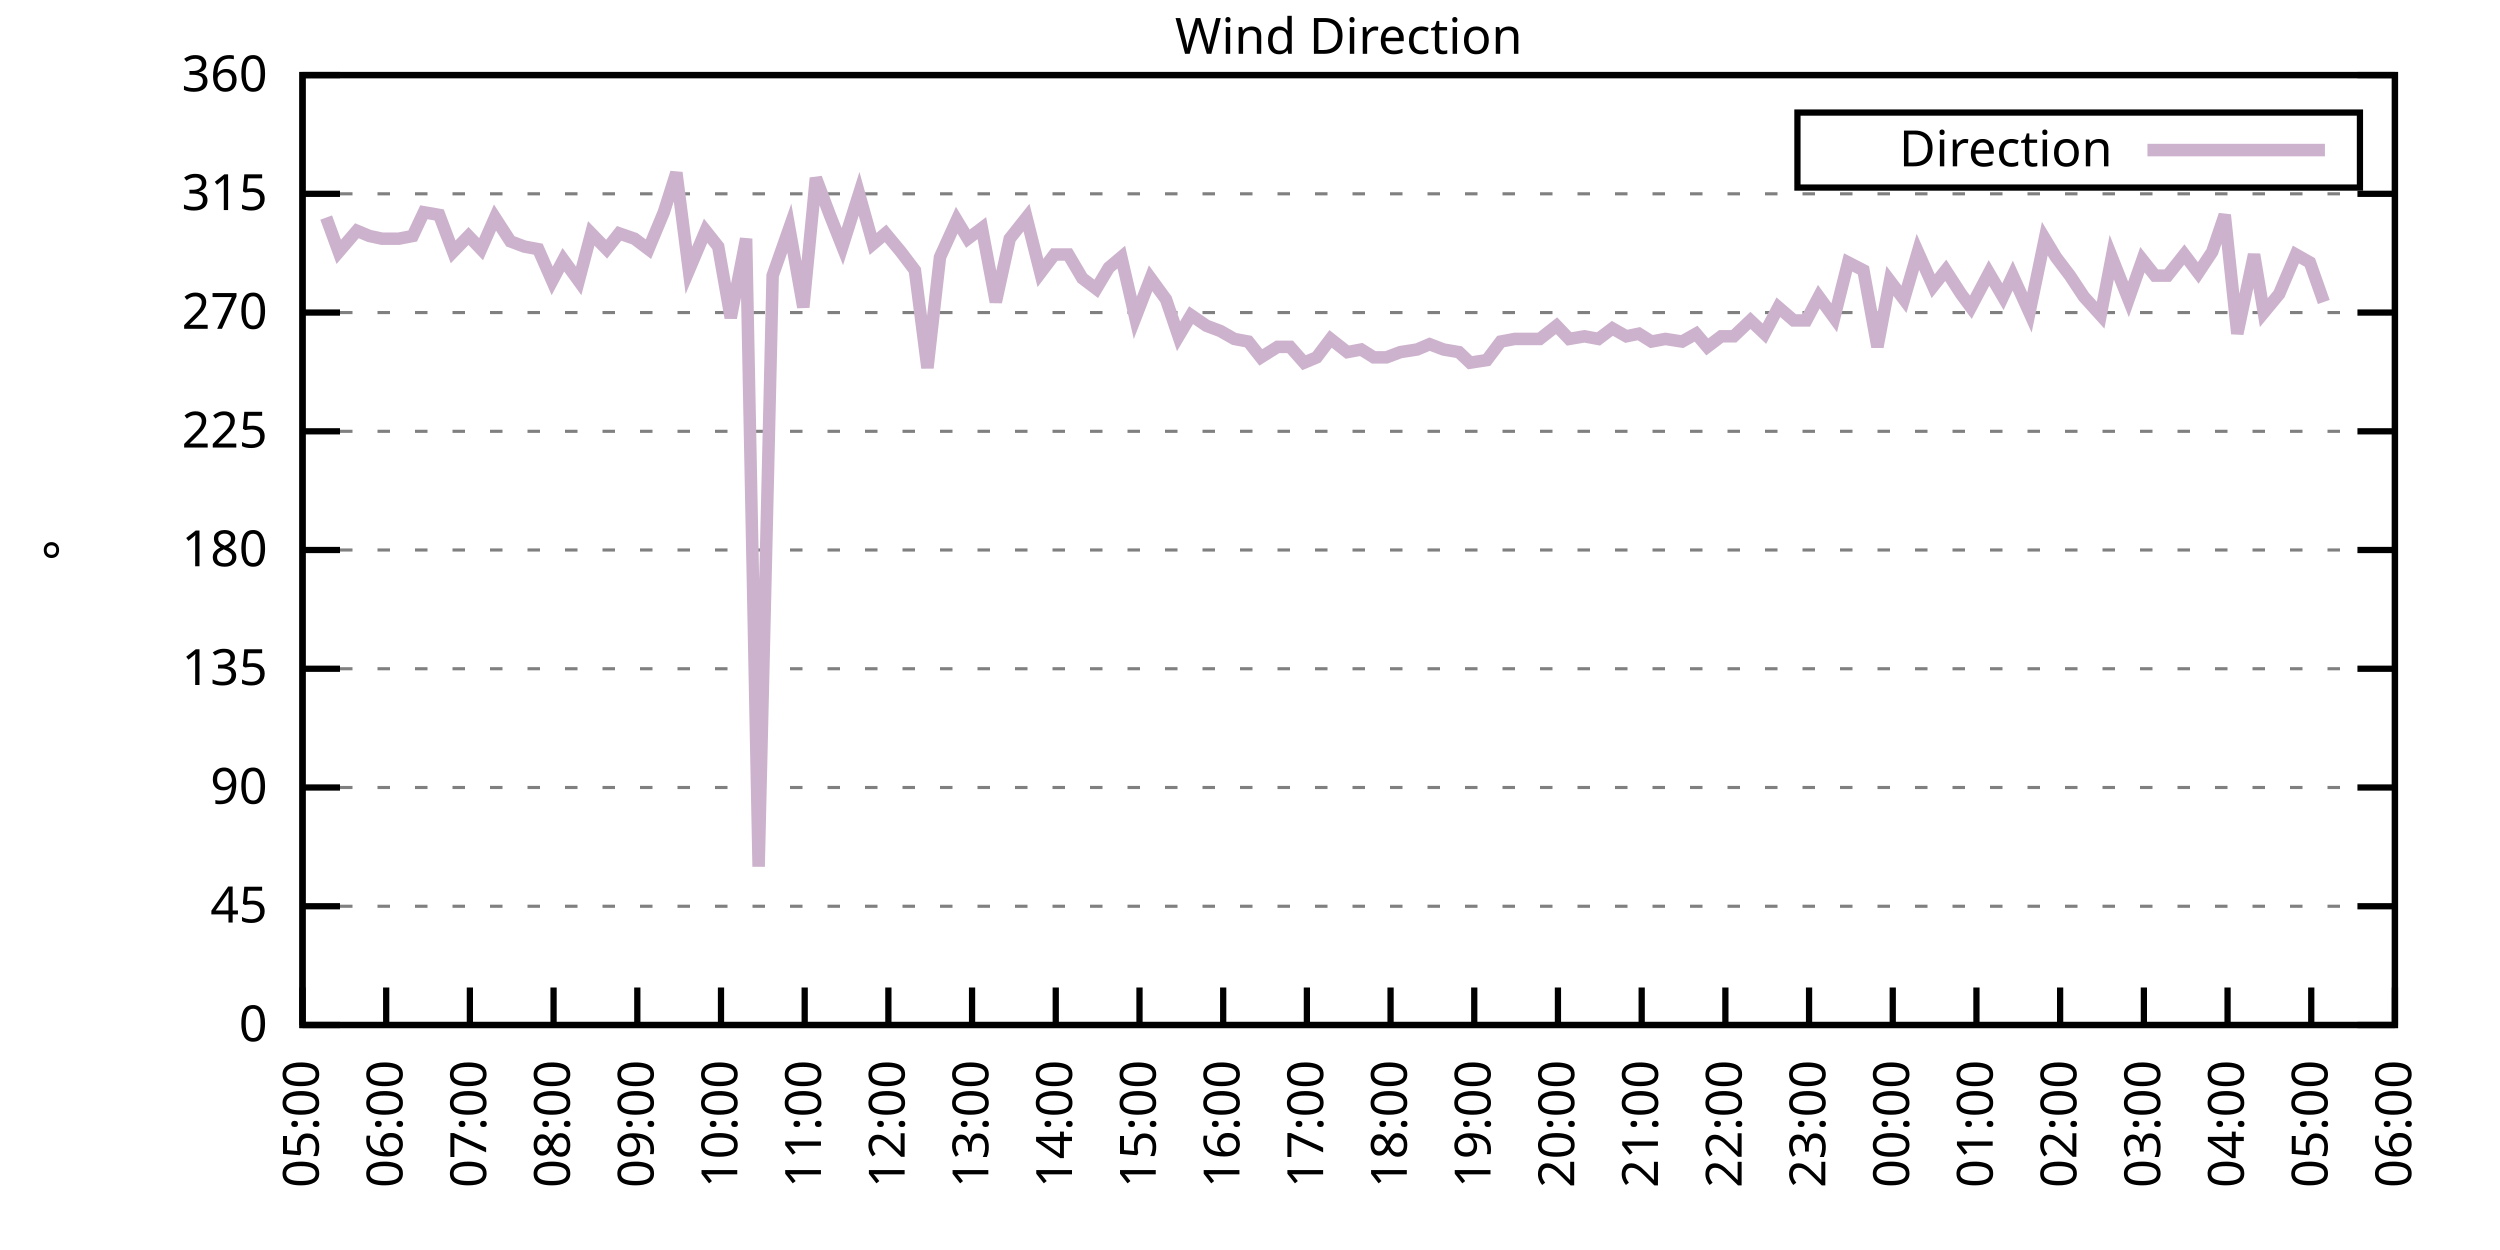
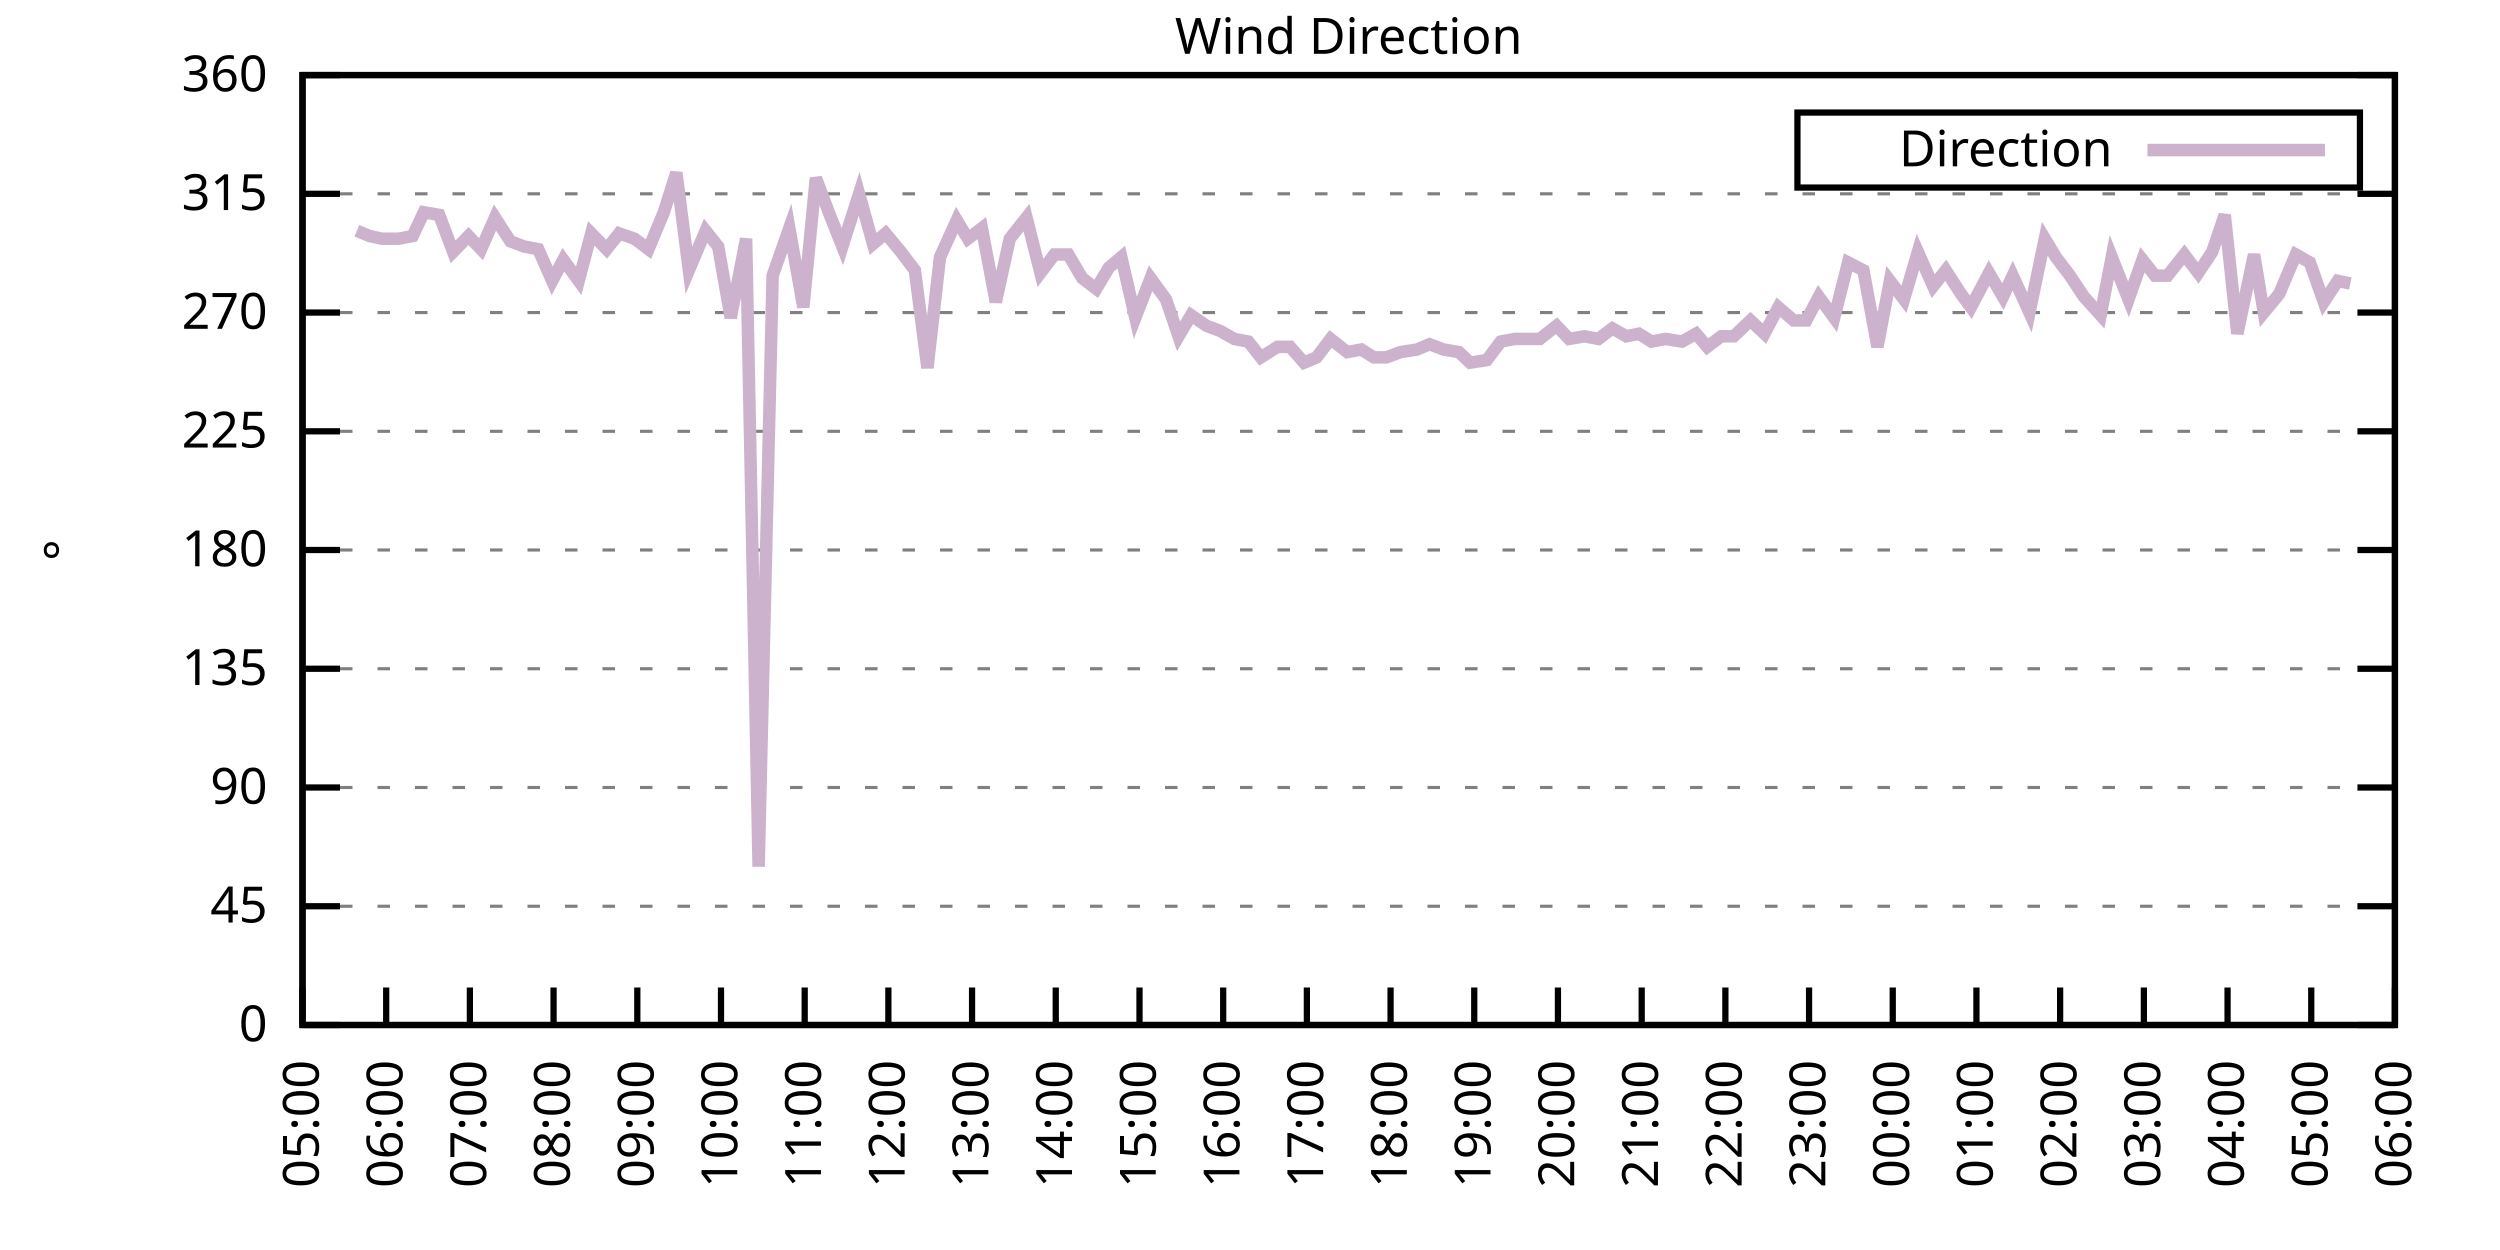
<svg xmlns="http://www.w3.org/2000/svg" xmlns:xlink="http://www.w3.org/1999/xlink" width="400" height="200" viewBox="0 0 400 200">
  <g id="gnuplot_canvas">
    <rect x="0" y="0" width="400" height="200" fill="none" />
    <defs>
      <circle id="gpDot" r="0.5" stroke-width="0.5" stroke="currentColor" />
      <path id="gpPt0" stroke-width="0.333" stroke="currentColor" d="M-1,0 h2 M0,-1 v2" />
      <path id="gpPt1" stroke-width="0.333" stroke="currentColor" d="M-1,-1 L1,1 M1,-1 L-1,1" />
      <path id="gpPt2" stroke-width="0.333" stroke="currentColor" d="M-1,0 L1,0 M0,-1 L0,1 M-1,-1 L1,1 M-1,1 L1,-1" />
      <rect id="gpPt3" stroke-width="0.333" stroke="currentColor" x="-1" y="-1" width="2" height="2" />
      <rect id="gpPt4" stroke-width="0.333" stroke="currentColor" fill="currentColor" x="-1" y="-1" width="2" height="2" />
      <circle id="gpPt5" stroke-width="0.333" stroke="currentColor" cx="0" cy="0" r="1" />
      <use xlink:href="#gpPt5" id="gpPt6" fill="currentColor" stroke="none" />
      <path id="gpPt7" stroke-width="0.333" stroke="currentColor" d="M0,-1.33 L-1.33,0.67 L1.33,0.67 z" />
      <use xlink:href="#gpPt7" id="gpPt8" fill="currentColor" stroke="none" />
      <use xlink:href="#gpPt7" id="gpPt9" stroke="currentColor" transform="rotate(180)" />
      <use xlink:href="#gpPt9" id="gpPt10" fill="currentColor" stroke="none" />
      <use xlink:href="#gpPt3" id="gpPt11" stroke="currentColor" transform="rotate(45)" />
      <use xlink:href="#gpPt11" id="gpPt12" fill="currentColor" stroke="none" />
      <path id="gpPt13" stroke-width="0.333" stroke="currentColor" d="M0,1.330 L1.265,0.411 L0.782,-1.067 L-0.782,-1.076 L-1.265,0.411 z" />
      <use xlink:href="#gpPt13" id="gpPt14" fill="currentColor" stroke="none" />
      <filter id="textbox" filterUnits="objectBoundingBox" x="0" y="0" height="1" width="1">
        <feFlood flood-color="white" flood-opacity="1" result="bgnd" />
        <feComposite in="SourceGraphic" in2="bgnd" operator="atop" />
      </filter>
      <filter id="greybox" filterUnits="objectBoundingBox" x="0" y="0" height="1" width="1">
        <feFlood flood-color="lightgrey" flood-opacity="1" result="grey" />
        <feComposite in="SourceGraphic" in2="grey" operator="atop" />
      </filter>
    </defs>
    <g fill="none" color="white" stroke="currentColor" stroke-width="1.00" stroke-linecap="butt" stroke-linejoin="miter">
</g>
    <g fill="none" color="black" stroke="currentColor" stroke-width="1.00" stroke-linecap="butt" stroke-linejoin="miter">
      <g stroke="none" shape-rendering="crispEdges">
        <polygon fill="rgb(255, 255, 255)" points="48.40,164.00 383.18,164.00 383.18,12.02 48.40,12.02 " />
      </g>
    </g>
    <g fill="none" color="black" stroke="currentColor" stroke-width="1.00" stroke-linecap="butt" stroke-linejoin="miter">
</g>
    <g fill="none" color="black" stroke="black" stroke-width="0.50" stroke-linecap="butt" stroke-linejoin="miter">
</g>
    <g fill="none" color="gray" stroke="currentColor" stroke-width="0.50" stroke-linecap="butt" stroke-linejoin="miter">
      <path stroke="gray" stroke-dasharray="2,4" class="gridline" d="M48.40,164.00 L383.19,164.00  " />
    </g>
    <g fill="none" color="gray" stroke="gray" stroke-width="1.00" stroke-linecap="butt" stroke-linejoin="miter">
</g>
    <g fill="none" color="black" stroke="currentColor" stroke-width="1.00" stroke-linecap="butt" stroke-linejoin="miter">
      <path stroke="black" d="M48.40,164.00 L54.40,164.00 M383.19,164.00 L377.19,164.00  " />
      <g transform="translate(42.80,166.60)" stroke="none" fill="black" font-family="Sans" font-size="8.00" text-anchor="end">
        <text>
          <tspan font-family="Sans"> 0</tspan>
        </text>
      </g>
    </g>
    <g fill="none" color="black" stroke="currentColor" stroke-width="1.00" stroke-linecap="butt" stroke-linejoin="miter">
</g>
    <g fill="none" color="black" stroke="black" stroke-width="0.50" stroke-linecap="butt" stroke-linejoin="miter">
</g>
    <g fill="none" color="gray" stroke="currentColor" stroke-width="0.50" stroke-linecap="butt" stroke-linejoin="miter">
      <path stroke="gray" stroke-dasharray="2,4" class="gridline" d="M48.40,145.00 L383.19,145.00  " />
    </g>
    <g fill="none" color="gray" stroke="gray" stroke-width="1.00" stroke-linecap="butt" stroke-linejoin="miter">
</g>
    <g fill="none" color="black" stroke="currentColor" stroke-width="1.00" stroke-linecap="butt" stroke-linejoin="miter">
      <path stroke="black" d="M48.40,145.00 L54.40,145.00 M383.19,145.00 L377.19,145.00  " />
      <g transform="translate(42.80,147.60)" stroke="none" fill="black" font-family="Sans" font-size="8.00" text-anchor="end">
        <text>
          <tspan font-family="Sans"> 45</tspan>
        </text>
      </g>
    </g>
    <g fill="none" color="black" stroke="currentColor" stroke-width="1.00" stroke-linecap="butt" stroke-linejoin="miter">
</g>
    <g fill="none" color="black" stroke="black" stroke-width="0.50" stroke-linecap="butt" stroke-linejoin="miter">
</g>
    <g fill="none" color="gray" stroke="currentColor" stroke-width="0.50" stroke-linecap="butt" stroke-linejoin="miter">
      <path stroke="gray" stroke-dasharray="2,4" class="gridline" d="M48.40,126.00 L383.19,126.00  " />
    </g>
    <g fill="none" color="gray" stroke="gray" stroke-width="1.00" stroke-linecap="butt" stroke-linejoin="miter">
</g>
    <g fill="none" color="black" stroke="currentColor" stroke-width="1.00" stroke-linecap="butt" stroke-linejoin="miter">
      <path stroke="black" d="M48.40,126.00 L54.40,126.00 M383.19,126.00 L377.19,126.00  " />
      <g transform="translate(42.80,128.60)" stroke="none" fill="black" font-family="Sans" font-size="8.00" text-anchor="end">
        <text>
          <tspan font-family="Sans"> 90</tspan>
        </text>
      </g>
    </g>
    <g fill="none" color="black" stroke="currentColor" stroke-width="1.00" stroke-linecap="butt" stroke-linejoin="miter">
</g>
    <g fill="none" color="black" stroke="black" stroke-width="0.50" stroke-linecap="butt" stroke-linejoin="miter">
</g>
    <g fill="none" color="gray" stroke="currentColor" stroke-width="0.50" stroke-linecap="butt" stroke-linejoin="miter">
      <path stroke="gray" stroke-dasharray="2,4" class="gridline" d="M48.40,107.00 L383.19,107.00  " />
    </g>
    <g fill="none" color="gray" stroke="gray" stroke-width="1.00" stroke-linecap="butt" stroke-linejoin="miter">
</g>
    <g fill="none" color="black" stroke="currentColor" stroke-width="1.00" stroke-linecap="butt" stroke-linejoin="miter">
      <path stroke="black" d="M48.40,107.00 L54.40,107.00 M383.19,107.00 L377.19,107.00  " />
      <g transform="translate(42.80,109.60)" stroke="none" fill="black" font-family="Sans" font-size="8.00" text-anchor="end">
        <text>
          <tspan font-family="Sans"> 135</tspan>
        </text>
      </g>
    </g>
    <g fill="none" color="black" stroke="currentColor" stroke-width="1.00" stroke-linecap="butt" stroke-linejoin="miter">
</g>
    <g fill="none" color="black" stroke="black" stroke-width="0.50" stroke-linecap="butt" stroke-linejoin="miter">
</g>
    <g fill="none" color="gray" stroke="currentColor" stroke-width="0.50" stroke-linecap="butt" stroke-linejoin="miter">
      <path stroke="gray" stroke-dasharray="2,4" class="gridline" d="M48.40,88.00 L383.19,88.00  " />
    </g>
    <g fill="none" color="gray" stroke="gray" stroke-width="1.00" stroke-linecap="butt" stroke-linejoin="miter">
</g>
    <g fill="none" color="black" stroke="currentColor" stroke-width="1.00" stroke-linecap="butt" stroke-linejoin="miter">
      <path stroke="black" d="M48.40,88.00 L54.40,88.00 M383.19,88.00 L377.19,88.00  " />
      <g transform="translate(42.80,90.60)" stroke="none" fill="black" font-family="Sans" font-size="8.00" text-anchor="end">
        <text>
          <tspan font-family="Sans"> 180</tspan>
        </text>
      </g>
    </g>
    <g fill="none" color="black" stroke="currentColor" stroke-width="1.00" stroke-linecap="butt" stroke-linejoin="miter">
</g>
    <g fill="none" color="black" stroke="black" stroke-width="0.50" stroke-linecap="butt" stroke-linejoin="miter">
</g>
    <g fill="none" color="gray" stroke="currentColor" stroke-width="0.50" stroke-linecap="butt" stroke-linejoin="miter">
      <path stroke="gray" stroke-dasharray="2,4" class="gridline" d="M48.40,69.01 L383.19,69.01  " />
    </g>
    <g fill="none" color="gray" stroke="gray" stroke-width="1.00" stroke-linecap="butt" stroke-linejoin="miter">
</g>
    <g fill="none" color="black" stroke="currentColor" stroke-width="1.00" stroke-linecap="butt" stroke-linejoin="miter">
      <path stroke="black" d="M48.40,69.01 L54.40,69.01 M383.19,69.01 L377.19,69.01  " />
      <g transform="translate(42.80,71.61)" stroke="none" fill="black" font-family="Sans" font-size="8.00" text-anchor="end">
        <text>
          <tspan font-family="Sans"> 225</tspan>
        </text>
      </g>
    </g>
    <g fill="none" color="black" stroke="currentColor" stroke-width="1.00" stroke-linecap="butt" stroke-linejoin="miter">
</g>
    <g fill="none" color="black" stroke="black" stroke-width="0.50" stroke-linecap="butt" stroke-linejoin="miter">
</g>
    <g fill="none" color="gray" stroke="currentColor" stroke-width="0.50" stroke-linecap="butt" stroke-linejoin="miter">
      <path stroke="gray" stroke-dasharray="2,4" class="gridline" d="M48.40,50.01 L383.19,50.01  " />
    </g>
    <g fill="none" color="gray" stroke="gray" stroke-width="1.00" stroke-linecap="butt" stroke-linejoin="miter">
</g>
    <g fill="none" color="black" stroke="currentColor" stroke-width="1.00" stroke-linecap="butt" stroke-linejoin="miter">
      <path stroke="black" d="M48.40,50.01 L54.40,50.01 M383.19,50.01 L377.19,50.01  " />
      <g transform="translate(42.80,52.61)" stroke="none" fill="black" font-family="Sans" font-size="8.00" text-anchor="end">
        <text>
          <tspan font-family="Sans"> 270</tspan>
        </text>
      </g>
    </g>
    <g fill="none" color="black" stroke="currentColor" stroke-width="1.00" stroke-linecap="butt" stroke-linejoin="miter">
</g>
    <g fill="none" color="black" stroke="black" stroke-width="0.50" stroke-linecap="butt" stroke-linejoin="miter">
</g>
    <g fill="none" color="gray" stroke="currentColor" stroke-width="0.50" stroke-linecap="butt" stroke-linejoin="miter">
      <path stroke="gray" stroke-dasharray="2,4" class="gridline" d="M48.40,31.01 L383.19,31.01  " />
    </g>
    <g fill="none" color="gray" stroke="gray" stroke-width="1.00" stroke-linecap="butt" stroke-linejoin="miter">
</g>
    <g fill="none" color="black" stroke="currentColor" stroke-width="1.00" stroke-linecap="butt" stroke-linejoin="miter">
      <path stroke="black" d="M48.40,31.01 L54.40,31.01 M383.19,31.01 L377.19,31.01  " />
      <g transform="translate(42.80,33.61)" stroke="none" fill="black" font-family="Sans" font-size="8.00" text-anchor="end">
        <text>
          <tspan font-family="Sans"> 315</tspan>
        </text>
      </g>
    </g>
    <g fill="none" color="black" stroke="currentColor" stroke-width="1.00" stroke-linecap="butt" stroke-linejoin="miter">
</g>
    <g fill="none" color="black" stroke="black" stroke-width="0.50" stroke-linecap="butt" stroke-linejoin="miter">
</g>
    <g fill="none" color="gray" stroke="currentColor" stroke-width="0.50" stroke-linecap="butt" stroke-linejoin="miter">
      <path stroke="gray" stroke-dasharray="2,4" class="gridline" d="M48.40,12.01 L383.19,12.01  " />
    </g>
    <g fill="none" color="gray" stroke="gray" stroke-width="1.00" stroke-linecap="butt" stroke-linejoin="miter">
</g>
    <g fill="none" color="black" stroke="currentColor" stroke-width="1.00" stroke-linecap="butt" stroke-linejoin="miter">
      <path stroke="black" d="M48.40,12.01 L54.40,12.01 M383.19,12.01 L377.19,12.01  " />
      <g transform="translate(42.80,14.61)" stroke="none" fill="black" font-family="Sans" font-size="8.00" text-anchor="end">
        <text>
          <tspan font-family="Sans"> 360</tspan>
        </text>
      </g>
    </g>
    <g fill="none" color="black" stroke="currentColor" stroke-width="1.00" stroke-linecap="butt" stroke-linejoin="miter">
      <path stroke="black" d="M48.40,164.00 L48.40,158.00  " />
      <g transform="translate(51.00,169.60) rotate(270.00)" stroke="none" fill="black" font-family="Sans" font-size="8.00" text-anchor="end">
        <text>
          <tspan font-family="Sans">05:00</tspan>
        </text>
      </g>
    </g>
    <g fill="none" color="black" stroke="currentColor" stroke-width="1.00" stroke-linecap="butt" stroke-linejoin="miter">
      <path stroke="black" d="M61.79,164.00 L61.79,158.00  " />
      <g transform="translate(64.39,169.60) rotate(270.00)" stroke="none" fill="black" font-family="Sans" font-size="8.00" text-anchor="end">
        <text>
          <tspan font-family="Sans">06:00</tspan>
        </text>
      </g>
    </g>
    <g fill="none" color="black" stroke="currentColor" stroke-width="1.00" stroke-linecap="butt" stroke-linejoin="miter">
      <path stroke="black" d="M75.18,164.00 L75.18,158.00  " />
      <g transform="translate(77.78,169.60) rotate(270.00)" stroke="none" fill="black" font-family="Sans" font-size="8.00" text-anchor="end">
        <text>
          <tspan font-family="Sans">07:00</tspan>
        </text>
      </g>
    </g>
    <g fill="none" color="black" stroke="currentColor" stroke-width="1.00" stroke-linecap="butt" stroke-linejoin="miter">
      <path stroke="black" d="M88.57,164.00 L88.57,158.00  " />
      <g transform="translate(91.17,169.60) rotate(270.00)" stroke="none" fill="black" font-family="Sans" font-size="8.00" text-anchor="end">
        <text>
          <tspan font-family="Sans">08:00</tspan>
        </text>
      </g>
    </g>
    <g fill="none" color="black" stroke="currentColor" stroke-width="1.00" stroke-linecap="butt" stroke-linejoin="miter">
      <path stroke="black" d="M101.97,164.00 L101.97,158.00  " />
      <g transform="translate(104.57,169.60) rotate(270.00)" stroke="none" fill="black" font-family="Sans" font-size="8.00" text-anchor="end">
        <text>
          <tspan font-family="Sans">09:00</tspan>
        </text>
      </g>
    </g>
    <g fill="none" color="black" stroke="currentColor" stroke-width="1.00" stroke-linecap="butt" stroke-linejoin="miter">
      <path stroke="black" d="M115.36,164.00 L115.36,158.00  " />
      <g transform="translate(117.96,169.60) rotate(270.00)" stroke="none" fill="black" font-family="Sans" font-size="8.00" text-anchor="end">
        <text>
          <tspan font-family="Sans">10:00</tspan>
        </text>
      </g>
    </g>
    <g fill="none" color="black" stroke="currentColor" stroke-width="1.00" stroke-linecap="butt" stroke-linejoin="miter">
      <path stroke="black" d="M128.75,164.00 L128.75,158.00  " />
      <g transform="translate(131.35,169.60) rotate(270.00)" stroke="none" fill="black" font-family="Sans" font-size="8.00" text-anchor="end">
        <text>
          <tspan font-family="Sans">11:00</tspan>
        </text>
      </g>
    </g>
    <g fill="none" color="black" stroke="currentColor" stroke-width="1.00" stroke-linecap="butt" stroke-linejoin="miter">
      <path stroke="black" d="M142.14,164.00 L142.14,158.00  " />
      <g transform="translate(144.74,169.60) rotate(270.00)" stroke="none" fill="black" font-family="Sans" font-size="8.00" text-anchor="end">
        <text>
          <tspan font-family="Sans">12:00</tspan>
        </text>
      </g>
    </g>
    <g fill="none" color="black" stroke="currentColor" stroke-width="1.00" stroke-linecap="butt" stroke-linejoin="miter">
      <path stroke="black" d="M155.53,164.00 L155.53,158.00  " />
      <g transform="translate(158.13,169.60) rotate(270.00)" stroke="none" fill="black" font-family="Sans" font-size="8.00" text-anchor="end">
        <text>
          <tspan font-family="Sans">13:00</tspan>
        </text>
      </g>
    </g>
    <g fill="none" color="black" stroke="currentColor" stroke-width="1.00" stroke-linecap="butt" stroke-linejoin="miter">
      <path stroke="black" d="M168.92,164.00 L168.92,158.00  " />
      <g transform="translate(171.52,169.60) rotate(270.00)" stroke="none" fill="black" font-family="Sans" font-size="8.00" text-anchor="end">
        <text>
          <tspan font-family="Sans">14:00</tspan>
        </text>
      </g>
    </g>
    <g fill="none" color="black" stroke="currentColor" stroke-width="1.00" stroke-linecap="butt" stroke-linejoin="miter">
      <path stroke="black" d="M182.32,164.00 L182.32,158.00  " />
      <g transform="translate(184.92,169.60) rotate(270.00)" stroke="none" fill="black" font-family="Sans" font-size="8.00" text-anchor="end">
        <text>
          <tspan font-family="Sans">15:00</tspan>
        </text>
      </g>
    </g>
    <g fill="none" color="black" stroke="currentColor" stroke-width="1.00" stroke-linecap="butt" stroke-linejoin="miter">
      <path stroke="black" d="M195.71,164.00 L195.71,158.00  " />
      <g transform="translate(198.31,169.60) rotate(270.00)" stroke="none" fill="black" font-family="Sans" font-size="8.00" text-anchor="end">
        <text>
          <tspan font-family="Sans">16:00</tspan>
        </text>
      </g>
    </g>
    <g fill="none" color="black" stroke="currentColor" stroke-width="1.00" stroke-linecap="butt" stroke-linejoin="miter">
      <path stroke="black" d="M209.10,164.00 L209.10,158.00  " />
      <g transform="translate(211.70,169.60) rotate(270.00)" stroke="none" fill="black" font-family="Sans" font-size="8.00" text-anchor="end">
        <text>
          <tspan font-family="Sans">17:00</tspan>
        </text>
      </g>
    </g>
    <g fill="none" color="black" stroke="currentColor" stroke-width="1.00" stroke-linecap="butt" stroke-linejoin="miter">
      <path stroke="black" d="M222.49,164.00 L222.49,158.00  " />
      <g transform="translate(225.09,169.60) rotate(270.00)" stroke="none" fill="black" font-family="Sans" font-size="8.00" text-anchor="end">
        <text>
          <tspan font-family="Sans">18:00</tspan>
        </text>
      </g>
    </g>
    <g fill="none" color="black" stroke="currentColor" stroke-width="1.00" stroke-linecap="butt" stroke-linejoin="miter">
      <path stroke="black" d="M235.88,164.00 L235.88,158.00  " />
      <g transform="translate(238.48,169.60) rotate(270.00)" stroke="none" fill="black" font-family="Sans" font-size="8.00" text-anchor="end">
        <text>
          <tspan font-family="Sans">19:00</tspan>
        </text>
      </g>
    </g>
    <g fill="none" color="black" stroke="currentColor" stroke-width="1.00" stroke-linecap="butt" stroke-linejoin="miter">
      <path stroke="black" d="M249.27,164.00 L249.27,158.00  " />
      <g transform="translate(251.87,169.60) rotate(270.00)" stroke="none" fill="black" font-family="Sans" font-size="8.00" text-anchor="end">
        <text>
          <tspan font-family="Sans">20:00</tspan>
        </text>
      </g>
    </g>
    <g fill="none" color="black" stroke="currentColor" stroke-width="1.00" stroke-linecap="butt" stroke-linejoin="miter">
      <path stroke="black" d="M262.67,164.00 L262.67,158.00  " />
      <g transform="translate(265.27,169.60) rotate(270.00)" stroke="none" fill="black" font-family="Sans" font-size="8.00" text-anchor="end">
        <text>
          <tspan font-family="Sans">21:00</tspan>
        </text>
      </g>
    </g>
    <g fill="none" color="black" stroke="currentColor" stroke-width="1.00" stroke-linecap="butt" stroke-linejoin="miter">
      <path stroke="black" d="M276.06,164.00 L276.06,158.00  " />
      <g transform="translate(278.66,169.60) rotate(270.00)" stroke="none" fill="black" font-family="Sans" font-size="8.00" text-anchor="end">
        <text>
          <tspan font-family="Sans">22:00</tspan>
        </text>
      </g>
    </g>
    <g fill="none" color="black" stroke="currentColor" stroke-width="1.00" stroke-linecap="butt" stroke-linejoin="miter">
      <path stroke="black" d="M289.45,164.00 L289.45,158.00  " />
      <g transform="translate(292.05,169.60) rotate(270.00)" stroke="none" fill="black" font-family="Sans" font-size="8.00" text-anchor="end">
        <text>
          <tspan font-family="Sans">23:00</tspan>
        </text>
      </g>
    </g>
    <g fill="none" color="black" stroke="currentColor" stroke-width="1.00" stroke-linecap="butt" stroke-linejoin="miter">
      <path stroke="black" d="M302.84,164.00 L302.84,158.00  " />
      <g transform="translate(305.44,169.60) rotate(270.00)" stroke="none" fill="black" font-family="Sans" font-size="8.00" text-anchor="end">
        <text>
          <tspan font-family="Sans">00:00</tspan>
        </text>
      </g>
    </g>
    <g fill="none" color="black" stroke="currentColor" stroke-width="1.00" stroke-linecap="butt" stroke-linejoin="miter">
      <path stroke="black" d="M316.23,164.00 L316.23,158.00  " />
      <g transform="translate(318.83,169.60) rotate(270.00)" stroke="none" fill="black" font-family="Sans" font-size="8.00" text-anchor="end">
        <text>
          <tspan font-family="Sans">01:00</tspan>
        </text>
      </g>
    </g>
    <g fill="none" color="black" stroke="currentColor" stroke-width="1.00" stroke-linecap="butt" stroke-linejoin="miter">
      <path stroke="black" d="M329.62,164.00 L329.62,158.00  " />
      <g transform="translate(332.22,169.60) rotate(270.00)" stroke="none" fill="black" font-family="Sans" font-size="8.00" text-anchor="end">
        <text>
          <tspan font-family="Sans">02:00</tspan>
        </text>
      </g>
    </g>
    <g fill="none" color="black" stroke="currentColor" stroke-width="1.00" stroke-linecap="butt" stroke-linejoin="miter">
      <path stroke="black" d="M343.02,164.00 L343.02,158.00  " />
      <g transform="translate(345.62,169.60) rotate(270.00)" stroke="none" fill="black" font-family="Sans" font-size="8.00" text-anchor="end">
        <text>
          <tspan font-family="Sans">03:00</tspan>
        </text>
      </g>
    </g>
    <g fill="none" color="black" stroke="currentColor" stroke-width="1.00" stroke-linecap="butt" stroke-linejoin="miter">
      <path stroke="black" d="M356.41,164.00 L356.41,158.00  " />
      <g transform="translate(359.01,169.60) rotate(270.00)" stroke="none" fill="black" font-family="Sans" font-size="8.00" text-anchor="end">
        <text>
          <tspan font-family="Sans">04:00</tspan>
        </text>
      </g>
    </g>
    <g fill="none" color="black" stroke="currentColor" stroke-width="1.00" stroke-linecap="butt" stroke-linejoin="miter">
      <path stroke="black" d="M369.80,164.00 L369.80,158.00  " />
      <g transform="translate(372.40,169.60) rotate(270.00)" stroke="none" fill="black" font-family="Sans" font-size="8.00" text-anchor="end">
        <text>
          <tspan font-family="Sans">05:00</tspan>
        </text>
      </g>
    </g>
    <g fill="none" color="black" stroke="currentColor" stroke-width="1.00" stroke-linecap="butt" stroke-linejoin="miter">
      <path stroke="black" d="M383.19,164.00 L383.19,158.00  " />
      <g transform="translate(385.79,169.60) rotate(270.00)" stroke="none" fill="black" font-family="Sans" font-size="8.00" text-anchor="end">
        <text>
          <tspan font-family="Sans">06:00</tspan>
        </text>
      </g>
    </g>
    <g fill="none" color="black" stroke="currentColor" stroke-width="1.00" stroke-linecap="butt" stroke-linejoin="miter">
</g>
    <g fill="none" color="black" stroke="currentColor" stroke-width="1.00" stroke-linecap="butt" stroke-linejoin="miter">
      <path stroke="black" d="M48.40,12.01 L48.40,164.00 L383.19,164.00 L383.19,12.01 L48.40,12.01 Z  " />
    </g>
    <g fill="none" color="black" stroke="currentColor" stroke-width="1.00" stroke-linecap="butt" stroke-linejoin="miter">
</g>
    <g fill="none" color="black" stroke="currentColor" stroke-width="1.00" stroke-linecap="butt" stroke-linejoin="miter">
      <path stroke="black" d="M287.59,30.01 L287.59,18.01 L377.59,18.01 L377.59,30.01 L287.59,30.01 Z  " />
    </g>
    <g id="Wind_direction_plot_1">
      <g fill="none" color="white" stroke="black" stroke-width="2.00" stroke-linecap="butt" stroke-linejoin="miter">
</g>
      <g fill="none" color="black" stroke="currentColor" stroke-width="2.00" stroke-linecap="butt" stroke-linejoin="miter">
        <g transform="translate(337.99,26.61)" stroke="none" fill="black" font-family="Sans" font-size="8.00" text-anchor="end">
          <text>
            <tspan font-family="Sans">Direction</tspan>
          </text>
        </g>
      </g>
      <g fill="none" color="black" stroke="currentColor" stroke-width="2.00" stroke-linecap="butt" stroke-linejoin="miter">
-         <path stroke="rgb(204, 178, 204)" d="M343.59,24.01 L371.99,24.01 M52.19,34.81 L54.20,40.30 L57.10,36.92 L59.11,37.76 L61.12,38.19 L63.80,38.19   L66.03,37.76 L67.82,33.96 L70.27,34.39 L72.50,40.30 L74.96,37.76 L76.97,39.87 L79.20,34.81 L81.66,38.61   L83.89,39.45 L86.12,39.87 L88.35,44.94 L90.14,41.56 L92.59,44.94 L94.60,37.34 L97.06,39.87 L99.06,37.34   L101.52,38.19 L103.75,39.87 L106.21,33.96 L108.22,27.63 L110.22,43.25 L112.90,36.92 L114.91,39.45 L116.92,50.85   L119.38,38.19 L121.38,138.67 L123.62,44.10 L126.29,36.50 L128.53,49.16 L130.54,28.48 L132.77,34.39 L134.78,39.45   L137.45,31.01 L139.69,39.03 L141.69,37.34 L144.15,40.30 L146.38,43.25 L148.39,58.87 L150.40,41.14 L153.08,35.23   L154.86,38.19 L157.10,36.50 L159.33,48.32 L161.56,38.19 L164.24,34.81 L166.47,43.67 L168.70,40.72 L170.93,40.72   L173.17,44.52 L175.40,46.21 L177.41,42.83 L179.41,41.14 L181.65,50.85 L184.10,44.52 L186.56,47.90 L188.57,53.81   L190.57,50.43 L193.03,52.12 L195.26,52.96 L197.49,54.23 L199.73,54.65 L201.73,57.18 L204.41,55.50 L206.42,55.50   L208.65,58.03 L210.66,57.18 L212.89,54.23 L215.57,56.34 L217.80,55.92 L219.81,57.18 L221.82,57.18 L224.05,56.34   L226.73,55.92 L228.74,55.07 L230.97,55.92 L233.43,56.34 L235.21,58.03 L237.89,57.61 L240.12,54.65 L242.36,54.23   L244.36,54.23 L246.37,54.23 L249.05,52.12 L251.06,54.23 L253.51,53.81 L255.75,54.23 L257.98,52.54 L260.21,53.81   L262.22,53.39 L264.23,54.65 L266.46,54.23 L269.14,54.65 L271.37,53.39 L273.16,55.50 L275.39,53.81 L277.40,53.81   L280.07,51.27 L282.31,53.39 L284.54,49.16 L286.99,51.27 L289.00,51.27 L291.01,47.47 L293.47,50.85 L295.70,41.99   L298.15,43.25 L300.39,55.50 L302.39,44.94 L304.63,47.90 L306.86,40.30 L309.31,45.79 L311.32,43.25 L313.78,47.05   L315.34,49.16 L318.24,43.67 L320.47,47.47 L322.04,44.10 L324.71,50.01 L327.17,38.19 L328.95,41.14 L331.19,44.10   L333.42,47.47 L336.10,50.43 L337.88,41.14 L340.56,47.90 L342.79,41.56 L344.80,44.10 L346.81,44.10 L349.49,40.72   L351.72,43.67 L353.95,40.30 L355.96,34.39 L357.97,53.39 L360.65,40.72 L362.21,50.01 L364.66,47.05 L367.34,40.72   L369.58,41.99 L371.81,48.32  " />
+         <path stroke="rgb(204, 178, 204)" d="M343.59,24.01 L371.99,24.01 M57.10,36.92 L59.11,37.76 L61.12,38.19 L63.80,38.19 L66.03,37.76 L67.82,33.96   L70.27,34.39 L72.50,40.30 L74.96,37.76 L76.97,39.87 L79.20,34.81 L81.66,38.61 L83.89,39.45 L86.12,39.87   L88.35,44.94 L90.14,41.56 L92.59,44.94 L94.60,37.34 L97.06,39.87 L99.06,37.34 L101.52,38.19 L103.75,39.87   L106.21,33.96 L108.22,27.63 L110.22,43.25 L112.90,36.92 L114.91,39.45 L116.92,50.85 L119.38,38.19 L121.38,138.67   L123.62,44.10 L126.29,36.50 L128.53,49.16 L130.54,28.48 L132.77,34.39 L134.78,39.45 L137.45,31.01 L139.69,39.03   L141.69,37.34 L144.15,40.30 L146.38,43.25 L148.39,58.87 L150.40,41.14 L153.08,35.23 L154.86,38.19 L157.10,36.50   L159.33,48.32 L161.56,38.19 L164.24,34.81 L166.47,43.67 L168.70,40.72 L170.93,40.72 L173.17,44.52 L175.40,46.21   L177.41,42.83 L179.41,41.14 L181.65,50.85 L184.10,44.52 L186.56,47.90 L188.57,53.81 L190.57,50.43 L193.03,52.12   L195.26,52.96 L197.49,54.23 L199.73,54.65 L201.73,57.18 L204.41,55.50 L206.42,55.50 L208.65,58.03 L210.66,57.18   L212.89,54.23 L215.57,56.34 L217.80,55.92 L219.81,57.18 L221.82,57.18 L224.05,56.34 L226.73,55.92 L228.74,55.07   L230.97,55.92 L233.43,56.34 L235.21,58.03 L237.89,57.61 L240.12,54.65 L242.36,54.23 L244.36,54.23 L246.37,54.23   L249.05,52.12 L251.06,54.23 L253.51,53.81 L255.75,54.23 L257.98,52.54 L260.21,53.81 L262.22,53.39 L264.23,54.65   L266.46,54.23 L269.14,54.65 L271.37,53.39 L273.16,55.50 L275.39,53.81 L277.40,53.81 L280.07,51.27 L282.31,53.39   L284.54,49.16 L286.99,51.27 L289.00,51.27 L291.01,47.47 L293.47,50.85 L295.70,41.99 L298.15,43.25 L300.39,55.50   L302.39,44.94 L304.63,47.90 L306.86,40.30 L309.31,45.79 L311.32,43.25 L313.78,47.05 L315.34,49.16 L318.24,43.67   L320.47,47.47 L322.04,44.10 L324.71,50.01 L327.17,38.19 L328.95,41.14 L331.19,44.10 L333.42,47.47 L336.10,50.43   L337.88,41.14 L340.56,47.90 L342.79,41.56 L344.80,44.10 L346.81,44.10 L349.49,40.72 L351.72,43.67 L353.95,40.30   L355.96,34.39 L357.97,53.39 L360.65,40.72 L362.21,50.01 L364.66,47.05 L367.34,40.72 L369.58,41.99 L371.81,48.32   L374.04,44.94 L376.05,45.36  " />
      </g>
    </g>
    <g fill="none" color="black" stroke="currentColor" stroke-width="2.00" stroke-linecap="butt" stroke-linejoin="miter">
</g>
    <g fill="none" color="black" stroke="black" stroke-width="1.00" stroke-linecap="butt" stroke-linejoin="miter">
</g>
    <g fill="none" color="black" stroke="currentColor" stroke-width="1.00" stroke-linecap="butt" stroke-linejoin="miter">
      <path stroke="black" d="M48.40,12.01 L48.40,164.00 L383.19,164.00 L383.19,12.01 L48.40,12.01 Z  " />
      <g transform="translate(12.80,88.01) rotate(270.00)" stroke="none" fill="black" font-family="Sans" font-size="8.00" text-anchor="middle">
        <text>
          <tspan font-family="Sans">°</tspan>
        </text>
      </g>
    </g>
    <g fill="none" color="black" stroke="currentColor" stroke-width="1.00" stroke-linecap="butt" stroke-linejoin="miter">
</g>
    <g fill="none" color="black" stroke="currentColor" stroke-width="1.00" stroke-linecap="butt" stroke-linejoin="miter">
      <g transform="translate(215.79,8.61)" stroke="none" fill="black" font-family="Sans" font-size="8.00" text-anchor="middle">
        <text>
          <tspan font-family="Sans">Wind Direction</tspan>
        </text>
      </g>
    </g>
    <g fill="none" color="black" stroke="currentColor" stroke-width="1.00" stroke-linecap="butt" stroke-linejoin="miter">
</g>
  </g>
</svg>
